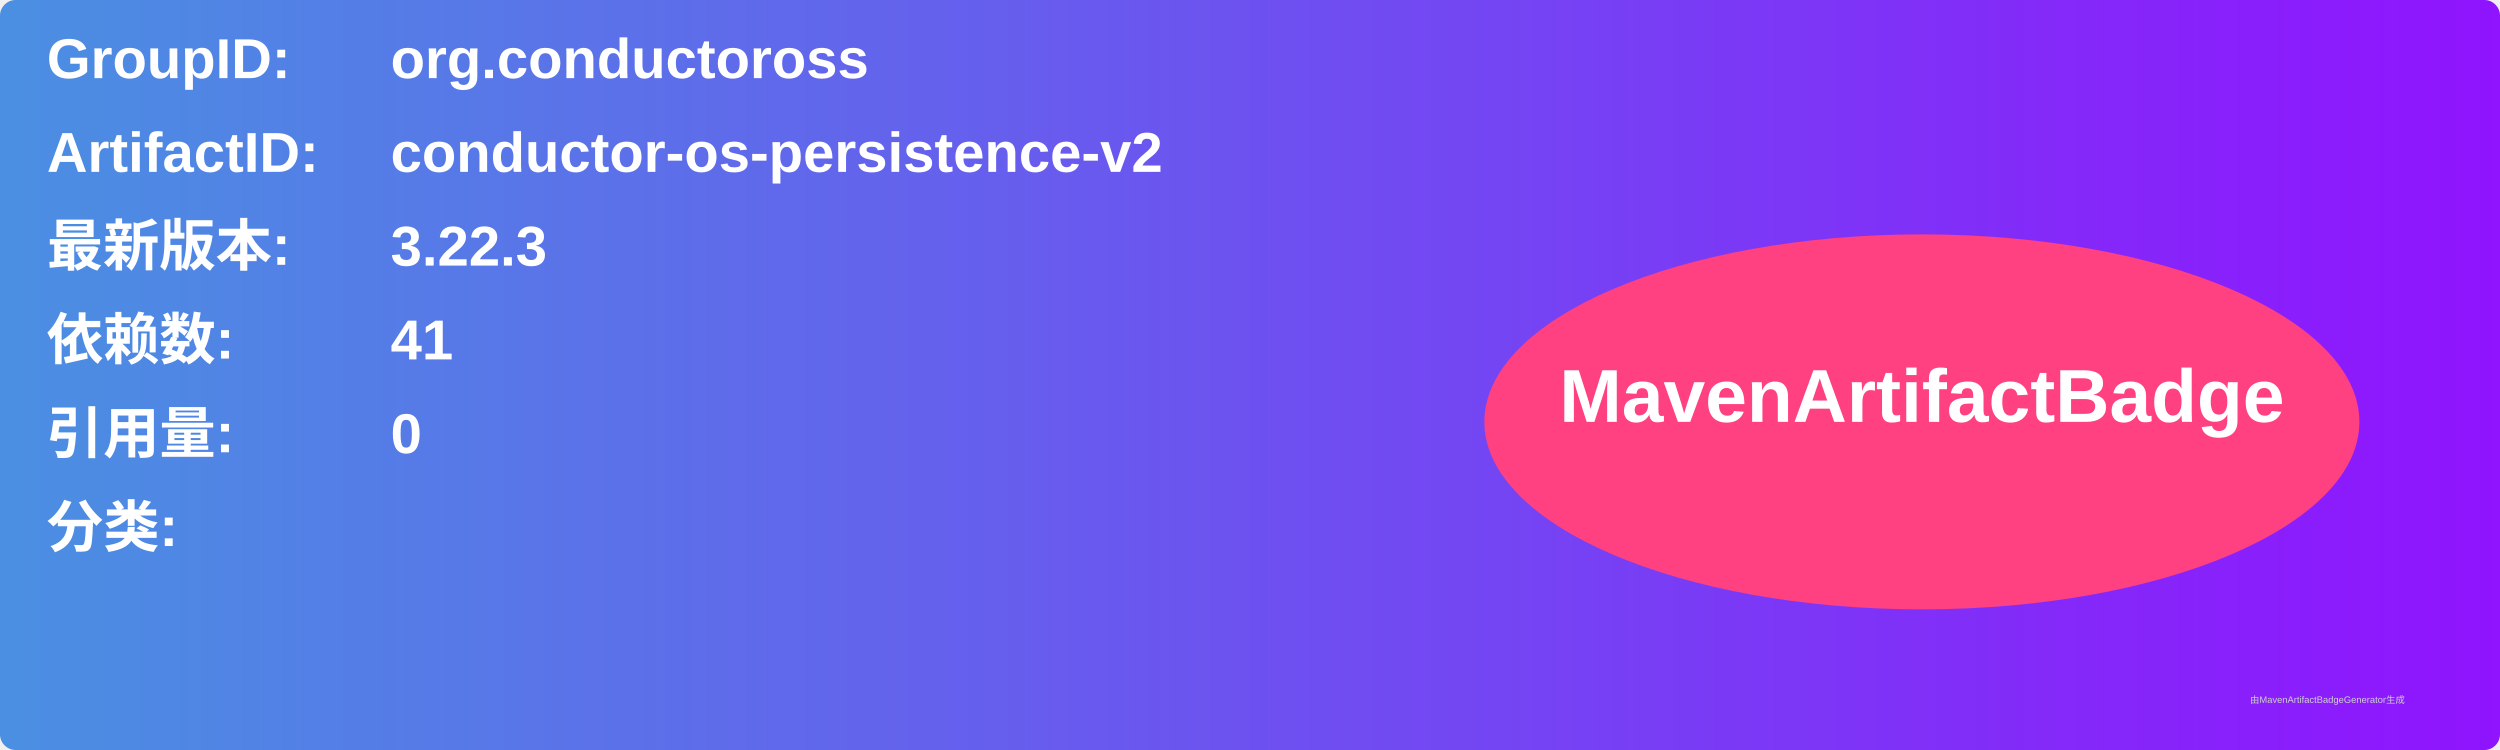
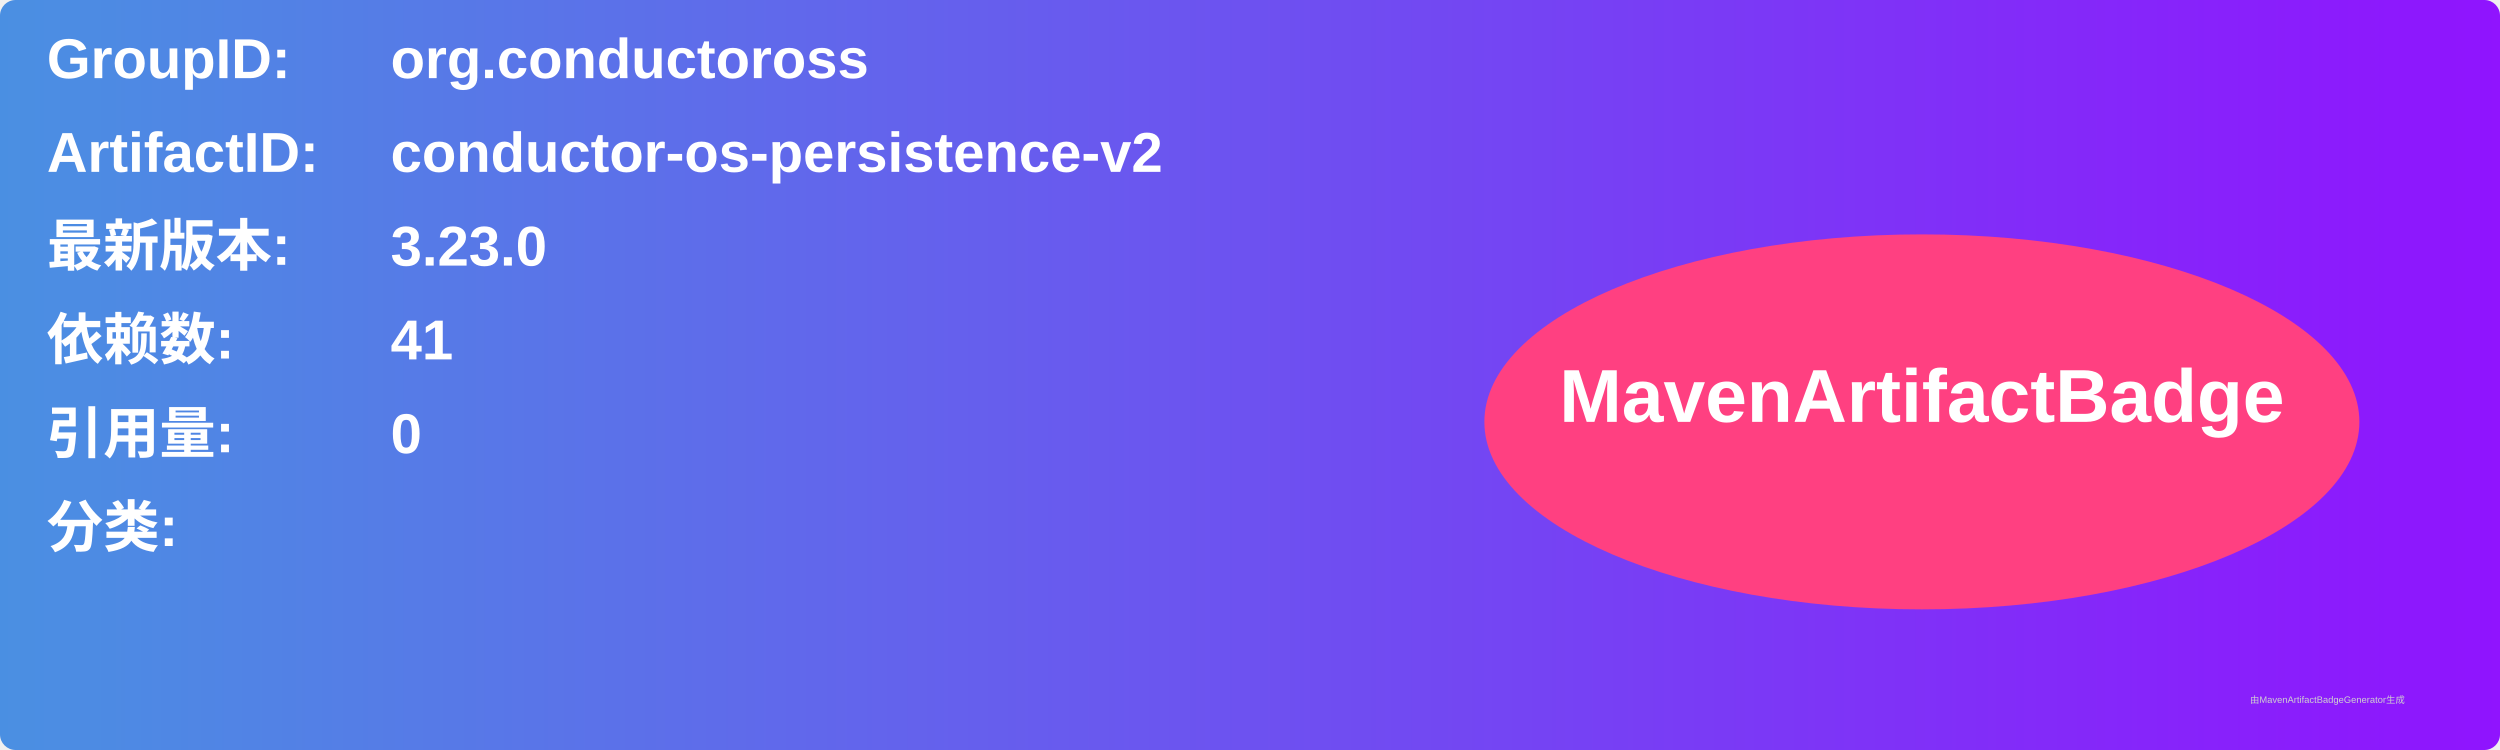
<svg xmlns="http://www.w3.org/2000/svg" width="800" height="240" viewBox="0 0 800 240">
  <linearGradient id="grad" x1="0%" y1="0%" x2="100%" y2="0%">
    <stop offset="0%" stop-color="#4a90e2" />
    <stop offset="100%" stop-color="#9013fe" />
  </linearGradient>
  <rect width="100%" height="100%" rx="5" ry="5" fill="url(#grad)" />
  <g transform="translate(15, 15)">
    <text x="0" y="10" font-family="Arial" font-size="18" fill="white" font-weight="bold" width="260">GroupID:</text>
    <text x="110" y="10" font-family="Arial" font-size="18" fill="white" font-weight="bold" width="460">org.conductoross</text>
    <text x="0" y="40" font-family="Arial" font-size="18" fill="white" font-weight="bold" width="260">ArtifactID:</text>
    <text x="110" y="40" font-family="Arial" font-size="18" fill="white" font-weight="bold" width="460">conductor-os-persistence-v2</text>
    <text x="0" y="70" font-family="Arial" font-size="18" fill="white" font-weight="bold">最新版本:</text>
    <text x="110" y="70" font-family="Arial" font-size="18" fill="white" font-weight="bold">
-       <tspan font-weight="bold">3.22.3</tspan>
+       <tspan font-weight="bold">3.23.0</tspan>
    </text>
    <text x="0" y="100" font-family="Arial" font-size="18" fill="white" font-weight="bold">依赖数: </text>
    <text x="110" y="100" font-family="Arial" font-size="18" fill="white">
      <tspan font-weight="bold">41</tspan>
    </text>
    <text x="0" y="130" font-family="Arial" font-size="18" fill="white" font-weight="bold">引用量: </text>
    <text x="110" y="130" font-family="Arial" font-size="18" fill="white">
      <tspan font-weight="bold">0</tspan>
    </text>
    <text x="0" y="160" font-family="Arial" font-size="18" fill="white" font-weight="bold">分类:</text>
    <text x="10" y="190" font-family="Arial" font-size="10" fill="white">
      <tspan font-weight="bold" />
    </text>
    <ellipse cx="600" cy="120" rx="140" ry="60" fill="#ff4081" />
    <text x="600" y="120" text-anchor="middle" font-family="Arial" font-size="24" fill="white" font-weight="bold">MavenArtifactBadge</text>
  </g>
  <text x="720" y="225" font-family="Arial" font-size="3" fill="#d0d0d0">由MavenArtifactBadgeGenerator生成</text>
</svg>
